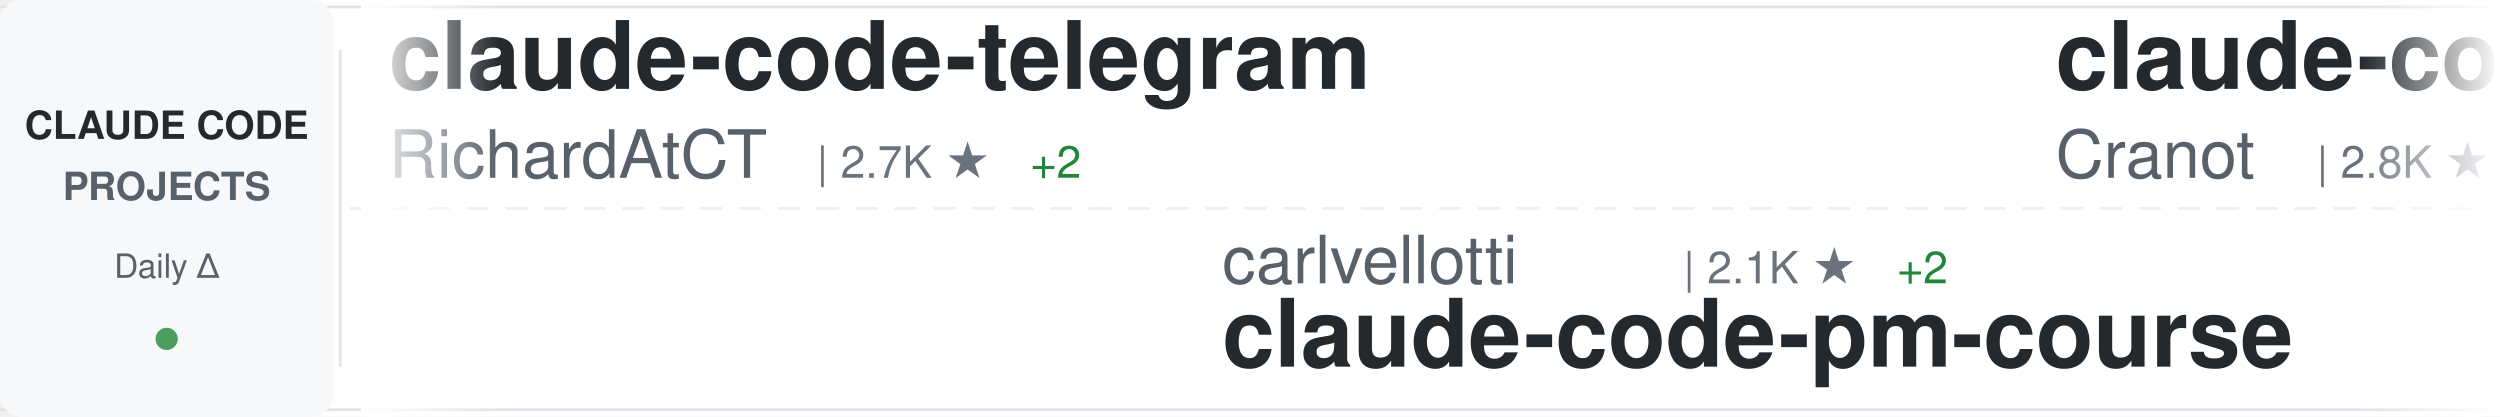
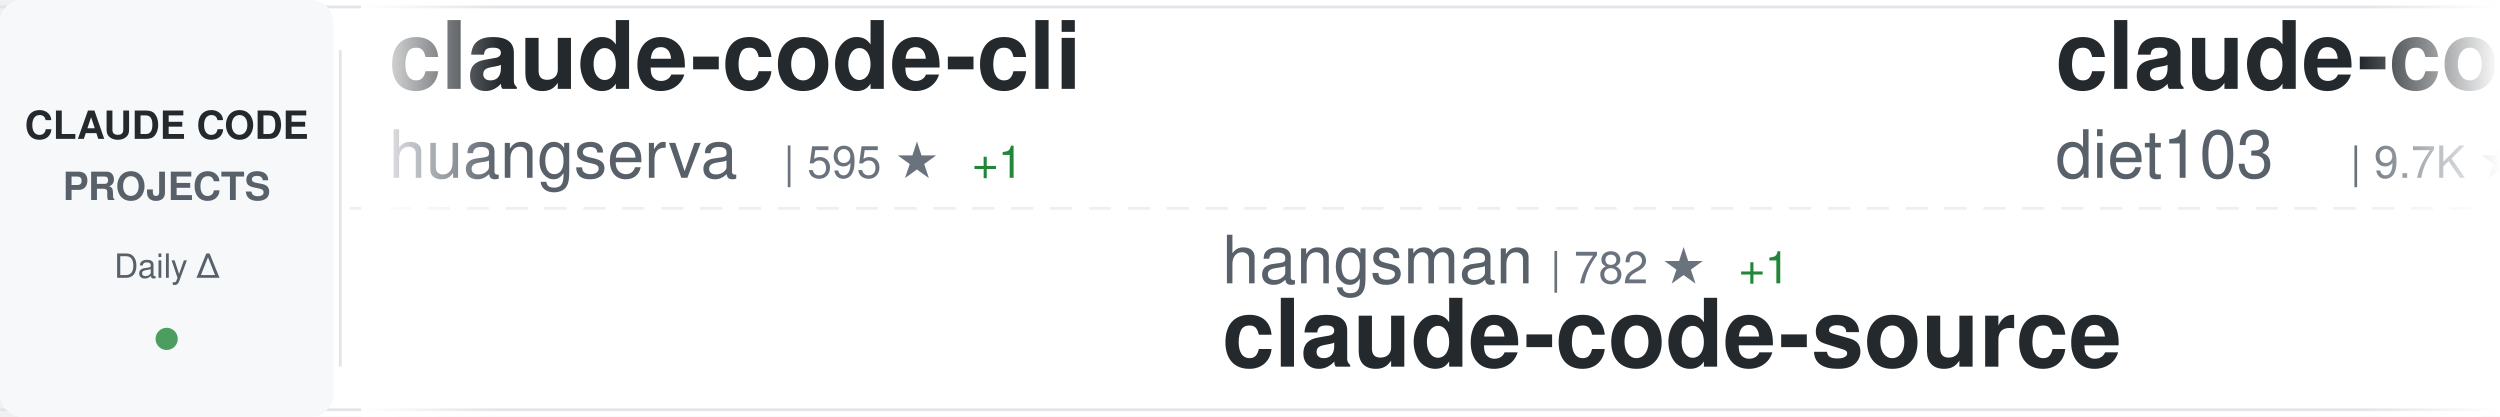
<svg xmlns="http://www.w3.org/2000/svg" width="900" height="150">
  <defs>
    <linearGradient id="awesomeLeftFade" x1="0%" y1="0%" x2="100%" y2="0%">
      <stop offset="0%" style="stop-color:#ffffff;stop-opacity:1" />
      <stop offset="100%" style="stop-color:#ffffff;stop-opacity:0" />
    </linearGradient>
    <linearGradient id="awesomeRightFade" x1="0%" y1="0%" x2="100%" y2="0%">
      <stop offset="0%" style="stop-color:#ffffff;stop-opacity:0" />
      <stop offset="100%" style="stop-color:#ffffff;stop-opacity:1" />
    </linearGradient>
  </defs>
  <rect width="900" height="150" fill="#ffffff" rx="8" />
  <rect x="0" y="2" width="900" height="1" fill="#e1e4e8" />
  <rect x="0" y="147" width="900" height="1" fill="#e1e4e8" />
  <line x1="0" y1="75" x2="900" y2="75" stroke="#e1e4e8" stroke-width="1" stroke-dasharray="8 6" opacity="0.6" />
  <rect x="0" y="0" width="120" height="150" fill="#f6f8fa" rx="8" />
  <text x="60" y="50" font-family="-apple-system, BlinkMacSystemFont, 'Segoe UI', Helvetica, Arial, sans-serif" font-size="14" font-weight="600" fill="#24292e" text-anchor="middle">CLAUDE CODE</text>
  <text x="60" y="72" font-family="-apple-system, BlinkMacSystemFont, 'Segoe UI', Helvetica, Arial, sans-serif" font-size="14" font-weight="600" fill="#586069" text-anchor="middle">PROJECTS</text>
  <text x="60" y="100" font-family="-apple-system, BlinkMacSystemFont, 'Segoe UI', Helvetica, Arial, sans-serif" font-size="12" font-weight="500" fill="#586069" text-anchor="middle">Daily Δ</text>
  <circle cx="60" cy="122" r="4" fill="#22863a" opacity="0.8" />
  <rect x="122" y="18" width="1" height="114" fill="#e1e4e8" />
  <clipPath id="awesomeTickerClip">
    <rect x="130" y="0" width="770" height="150" />
  </clipPath>
  <g clip-path="url(#awesomeTickerClip)">
    <g id="awesomeTickerItems">
      <animateTransform attributeName="transform" attributeType="XML" type="translate" from="0 0" to="-3000 0" dur="54s" repeatCount="indefinite" />
      <g transform="translate(0, 0)">
-         <text x="140" y="32" font-family="-apple-system, BlinkMacSystemFont, 'Segoe UI', Helvetica, Arial, sans-serif" font-size="34" font-weight="600" fill="#24292e">claude-code-telegram</text>
-         <text x="140" y="64" font-family="-apple-system, BlinkMacSystemFont, 'Segoe UI', Helvetica, Arial, sans-serif" font-size="24" font-weight="400" fill="#586069">RichardAtCT</text>
-         <text x="294" y="64" font-family="-apple-system, BlinkMacSystemFont, 'Segoe UI', Helvetica, Arial, sans-serif" font-size="16" font-weight="500" fill="#6a737d">| 2.7K ★</text>
-         <text x="371" y="64" font-family="-apple-system, BlinkMacSystemFont, 'Segoe UI', Helvetica, Arial, sans-serif" font-size="16" font-weight="500" fill="#22863a"> +2</text>
+         <text x="140" y="32" font-family="-apple-system, BlinkMacSystemFont, 'Segoe UI', Helvetica, Arial, sans-serif" font-size="34" font-weight="600" fill="#24292e">claude-code-cli</text>
+         <text x="140" y="64" font-family="-apple-system, BlinkMacSystemFont, 'Segoe UI', Helvetica, Arial, sans-serif" font-size="24" font-weight="400" fill="#586069">huangserva</text>
+         <text x="282" y="64" font-family="-apple-system, BlinkMacSystemFont, 'Segoe UI', Helvetica, Arial, sans-serif" font-size="16" font-weight="500" fill="#6a737d">| 595 ★</text>
+         <text x="350" y="64" font-family="-apple-system, BlinkMacSystemFont, 'Segoe UI', Helvetica, Arial, sans-serif" font-size="16" font-weight="500" fill="#22863a"> +1</text>
      </g>
      <g transform="translate(300, 0)">
-         <text x="140" y="102" font-family="-apple-system, BlinkMacSystemFont, 'Segoe UI', Helvetica, Arial, sans-serif" font-size="24" font-weight="400" fill="#586069">carlvellotti</text>
-         <text x="306" y="102" font-family="-apple-system, BlinkMacSystemFont, 'Segoe UI', Helvetica, Arial, sans-serif" font-size="16" font-weight="500" fill="#6a737d">| 2.1K ★</text>
-         <text x="383" y="102" font-family="-apple-system, BlinkMacSystemFont, 'Segoe UI', Helvetica, Arial, sans-serif" font-size="16" font-weight="500" fill="#22863a"> +2</text>
-         <text x="140" y="132" font-family="-apple-system, BlinkMacSystemFont, 'Segoe UI', Helvetica, Arial, sans-serif" font-size="34" font-weight="600" fill="#24292e">claude-code-pm-course</text>
+         <text x="140" y="102" font-family="-apple-system, BlinkMacSystemFont, 'Segoe UI', Helvetica, Arial, sans-serif" font-size="24" font-weight="400" fill="#586069">hangsman</text>
+         <text x="258" y="102" font-family="-apple-system, BlinkMacSystemFont, 'Segoe UI', Helvetica, Arial, sans-serif" font-size="16" font-weight="500" fill="#6a737d">| 782 ★</text>
+         <text x="326" y="102" font-family="-apple-system, BlinkMacSystemFont, 'Segoe UI', Helvetica, Arial, sans-serif" font-size="16" font-weight="500" fill="#22863a"> +1</text>
+         <text x="140" y="132" font-family="-apple-system, BlinkMacSystemFont, 'Segoe UI', Helvetica, Arial, sans-serif" font-size="34" font-weight="600" fill="#24292e">claude-code-source</text>
      </g>
      <g transform="translate(600, 0)">
-         <text x="140" y="32" font-family="-apple-system, BlinkMacSystemFont, 'Segoe UI', Helvetica, Arial, sans-serif" font-size="34" font-weight="600" fill="#24292e">claude-code-guide</text>
-         <text x="140" y="64" font-family="-apple-system, BlinkMacSystemFont, 'Segoe UI', Helvetica, Arial, sans-serif" font-size="24" font-weight="400" fill="#586069">Cranot</text>
-         <text x="234" y="64" font-family="-apple-system, BlinkMacSystemFont, 'Segoe UI', Helvetica, Arial, sans-serif" font-size="16" font-weight="500" fill="#6a737d">| 2.8K ★</text>
-         <text x="311" y="64" font-family="-apple-system, BlinkMacSystemFont, 'Segoe UI', Helvetica, Arial, sans-serif" font-size="16" font-weight="500" fill="#22863a"> +1</text>
+         <text x="140" y="32" font-family="-apple-system, BlinkMacSystemFont, 'Segoe UI', Helvetica, Arial, sans-serif" font-size="34" font-weight="600" fill="#24292e">claude-code-infrastructu...</text>
+         <text x="140" y="64" font-family="-apple-system, BlinkMacSystemFont, 'Segoe UI', Helvetica, Arial, sans-serif" font-size="24" font-weight="400" fill="#586069">diet103</text>
+         <text x="246" y="64" font-family="-apple-system, BlinkMacSystemFont, 'Segoe UI', Helvetica, Arial, sans-serif" font-size="16" font-weight="500" fill="#6a737d">| 9.7K ★</text>
+         <text x="323" y="64" font-family="-apple-system, BlinkMacSystemFont, 'Segoe UI', Helvetica, Arial, sans-serif" font-size="16" font-weight="500" fill="#22863a"> +1</text>
      </g>
      <g transform="translate(900, 0)">
-         <text x="140" y="102" font-family="-apple-system, BlinkMacSystemFont, 'Segoe UI', Helvetica, Arial, sans-serif" font-size="24" font-weight="400" fill="#586069">Donchitos</text>
-         <text x="270" y="102" font-family="-apple-system, BlinkMacSystemFont, 'Segoe UI', Helvetica, Arial, sans-serif" font-size="16" font-weight="500" fill="#6a737d">| 20.8K ★</text>
-         <text x="356" y="102" font-family="-apple-system, BlinkMacSystemFont, 'Segoe UI', Helvetica, Arial, sans-serif" font-size="16" font-weight="500" fill="#22863a"> +97</text>
-         <text x="140" y="132" font-family="-apple-system, BlinkMacSystemFont, 'Segoe UI', Helvetica, Arial, sans-serif" font-size="34" font-weight="600" fill="#24292e">Claude-Code-Game-Studios</text>
+         <text x="140" y="102" font-family="-apple-system, BlinkMacSystemFont, 'Segoe UI', Helvetica, Arial, sans-serif" font-size="24" font-weight="400" fill="#586069">Hyper66666</text>
+         <text x="282" y="102" font-family="-apple-system, BlinkMacSystemFont, 'Segoe UI', Helvetica, Arial, sans-serif" font-size="16" font-weight="500" fill="#6a737d">| 215 ★</text>
+         <text x="140" y="132" font-family="-apple-system, BlinkMacSystemFont, 'Segoe UI', Helvetica, Arial, sans-serif" font-size="34" font-weight="600" fill="#24292e">claude-code-sourcemap</text>
      </g>
      <g transform="translate(1200, 0)">
-         <text x="140" y="32" font-family="-apple-system, BlinkMacSystemFont, 'Segoe UI', Helvetica, Arial, sans-serif" font-size="34" font-weight="600" fill="#24292e">Claude-code</text>
-         <text x="140" y="64" font-family="-apple-system, BlinkMacSystemFont, 'Segoe UI', Helvetica, Arial, sans-serif" font-size="24" font-weight="400" fill="#586069">zstmfhy</text>
-         <text x="246" y="64" font-family="-apple-system, BlinkMacSystemFont, 'Segoe UI', Helvetica, Arial, sans-serif" font-size="16" font-weight="500" fill="#6a737d">| 190 ★</text>
+         <text x="140" y="32" font-family="-apple-system, BlinkMacSystemFont, 'Segoe UI', Helvetica, Arial, sans-serif" font-size="34" font-weight="600" fill="#24292e">Auto-claude-code-researc...</text>
+         <text x="140" y="64" font-family="-apple-system, BlinkMacSystemFont, 'Segoe UI', Helvetica, Arial, sans-serif" font-size="24" font-weight="400" fill="#586069">wanshuiyin</text>
+         <text x="282" y="64" font-family="-apple-system, BlinkMacSystemFont, 'Segoe UI', Helvetica, Arial, sans-serif" font-size="16" font-weight="500" fill="#6a737d">| 11.3K ★</text>
+         <text x="368" y="64" font-family="-apple-system, BlinkMacSystemFont, 'Segoe UI', Helvetica, Arial, sans-serif" font-size="16" font-weight="500" fill="#22863a"> +94</text>
      </g>
      <g transform="translate(1500, 0)">
-         <text x="140" y="102" font-family="-apple-system, BlinkMacSystemFont, 'Segoe UI', Helvetica, Arial, sans-serif" font-size="24" font-weight="400" fill="#586069">nanocoai</text>
-         <text x="258" y="102" font-family="-apple-system, BlinkMacSystemFont, 'Segoe UI', Helvetica, Arial, sans-serif" font-size="16" font-weight="500" fill="#6a737d">| 29.7K ★</text>
-         <text x="344" y="102" font-family="-apple-system, BlinkMacSystemFont, 'Segoe UI', Helvetica, Arial, sans-serif" font-size="16" font-weight="500" fill="#22863a"> +33</text>
-         <text x="140" y="132" font-family="-apple-system, BlinkMacSystemFont, 'Segoe UI', Helvetica, Arial, sans-serif" font-size="34" font-weight="600" fill="#24292e">nanoclaw</text>
+         <text x="140" y="102" font-family="-apple-system, BlinkMacSystemFont, 'Segoe UI', Helvetica, Arial, sans-serif" font-size="24" font-weight="400" fill="#586069">lintsinghua</text>
+         <text x="294" y="102" font-family="-apple-system, BlinkMacSystemFont, 'Segoe UI', Helvetica, Arial, sans-serif" font-size="16" font-weight="500" fill="#6a737d">| 3.5K ★</text>
+         <text x="371" y="102" font-family="-apple-system, BlinkMacSystemFont, 'Segoe UI', Helvetica, Arial, sans-serif" font-size="16" font-weight="500" fill="#22863a"> +15</text>
+         <text x="140" y="132" font-family="-apple-system, BlinkMacSystemFont, 'Segoe UI', Helvetica, Arial, sans-serif" font-size="34" font-weight="600" fill="#24292e">claude-code-book</text>
      </g>
      <g transform="translate(1800, 0)">
-         <text x="140" y="32" font-family="-apple-system, BlinkMacSystemFont, 'Segoe UI', Helvetica, Arial, sans-serif" font-size="34" font-weight="600" fill="#24292e">claude-code-source-build</text>
-         <text x="140" y="64" font-family="-apple-system, BlinkMacSystemFont, 'Segoe UI', Helvetica, Arial, sans-serif" font-size="24" font-weight="400" fill="#586069">andrew-kramer-inno</text>
-         <text x="378" y="64" font-family="-apple-system, BlinkMacSystemFont, 'Segoe UI', Helvetica, Arial, sans-serif" font-size="16" font-weight="500" fill="#6a737d">| 592 ★</text>
-         <text x="446" y="64" font-family="-apple-system, BlinkMacSystemFont, 'Segoe UI', Helvetica, Arial, sans-serif" font-size="16" font-weight="500" fill="#22863a"> +1</text>
+         <text x="140" y="32" font-family="-apple-system, BlinkMacSystemFont, 'Segoe UI', Helvetica, Arial, sans-serif" font-size="34" font-weight="600" fill="#24292e">claude-code-action</text>
+         <text x="140" y="64" font-family="-apple-system, BlinkMacSystemFont, 'Segoe UI', Helvetica, Arial, sans-serif" font-size="24" font-weight="400" fill="#586069">anthropics</text>
+         <text x="282" y="64" font-family="-apple-system, BlinkMacSystemFont, 'Segoe UI', Helvetica, Arial, sans-serif" font-size="16" font-weight="500" fill="#6a737d">| 7.9K ★</text>
+         <text x="359" y="64" font-family="-apple-system, BlinkMacSystemFont, 'Segoe UI', Helvetica, Arial, sans-serif" font-size="16" font-weight="500" fill="#22863a"> +14</text>
      </g>
      <g transform="translate(2100, 0)">
-         <text x="140" y="102" font-family="-apple-system, BlinkMacSystemFont, 'Segoe UI', Helvetica, Arial, sans-serif" font-size="24" font-weight="400" fill="#586069">LING71671</text>
-         <text x="270" y="102" font-family="-apple-system, BlinkMacSystemFont, 'Segoe UI', Helvetica, Arial, sans-serif" font-size="16" font-weight="500" fill="#6a737d">| 874 ★</text>
-         <text x="140" y="132" font-family="-apple-system, BlinkMacSystemFont, 'Segoe UI', Helvetica, Arial, sans-serif" font-size="34" font-weight="600" fill="#24292e">Open-ClaudeCode</text>
+         <text x="140" y="102" font-family="-apple-system, BlinkMacSystemFont, 'Segoe UI', Helvetica, Arial, sans-serif" font-size="24" font-weight="400" fill="#586069">pengchengneo</text>
+         <text x="306" y="102" font-family="-apple-system, BlinkMacSystemFont, 'Segoe UI', Helvetica, Arial, sans-serif" font-size="16" font-weight="500" fill="#6a737d">| 1.4K ★</text>
+         <text x="383" y="102" font-family="-apple-system, BlinkMacSystemFont, 'Segoe UI', Helvetica, Arial, sans-serif" font-size="16" font-weight="500" fill="#22863a"> +4</text>
+         <text x="140" y="132" font-family="-apple-system, BlinkMacSystemFont, 'Segoe UI', Helvetica, Arial, sans-serif" font-size="34" font-weight="600" fill="#24292e">Claude-Code</text>
      </g>
      <g transform="translate(2400, 0)">
-         <text x="140" y="32" font-family="-apple-system, BlinkMacSystemFont, 'Segoe UI', Helvetica, Arial, sans-serif" font-size="34" font-weight="600" fill="#24292e">ClaudeCodeAgents</text>
-         <text x="140" y="64" font-family="-apple-system, BlinkMacSystemFont, 'Segoe UI', Helvetica, Arial, sans-serif" font-size="24" font-weight="400" fill="#586069">darcyegb</text>
-         <text x="258" y="64" font-family="-apple-system, BlinkMacSystemFont, 'Segoe UI', Helvetica, Arial, sans-serif" font-size="16" font-weight="500" fill="#6a737d">| 713 ★</text>
-         <text x="326" y="64" font-family="-apple-system, BlinkMacSystemFont, 'Segoe UI', Helvetica, Arial, sans-serif" font-size="16" font-weight="500" fill="#22863a"> +2</text>
+         <text x="140" y="32" font-family="-apple-system, BlinkMacSystemFont, 'Segoe UI', Helvetica, Arial, sans-serif" font-size="34" font-weight="600" fill="#24292e">claude-code-security-rev...</text>
+         <text x="140" y="64" font-family="-apple-system, BlinkMacSystemFont, 'Segoe UI', Helvetica, Arial, sans-serif" font-size="24" font-weight="400" fill="#586069">anthropics</text>
+         <text x="282" y="64" font-family="-apple-system, BlinkMacSystemFont, 'Segoe UI', Helvetica, Arial, sans-serif" font-size="16" font-weight="500" fill="#6a737d">| 4.9K ★</text>
+         <text x="359" y="64" font-family="-apple-system, BlinkMacSystemFont, 'Segoe UI', Helvetica, Arial, sans-serif" font-size="16" font-weight="500" fill="#22863a"> +14</text>
      </g>
      <g transform="translate(2700, 0)">
-         <text x="140" y="102" font-family="-apple-system, BlinkMacSystemFont, 'Segoe UI', Helvetica, Arial, sans-serif" font-size="24" font-weight="400" fill="#586069">jeremylongshore</text>
-         <text x="342" y="102" font-family="-apple-system, BlinkMacSystemFont, 'Segoe UI', Helvetica, Arial, sans-serif" font-size="16" font-weight="500" fill="#6a737d">| 2.3K ★</text>
-         <text x="419" y="102" font-family="-apple-system, BlinkMacSystemFont, 'Segoe UI', Helvetica, Arial, sans-serif" font-size="16" font-weight="500" fill="#22863a"> +5</text>
-         <text x="140" y="132" font-family="-apple-system, BlinkMacSystemFont, 'Segoe UI', Helvetica, Arial, sans-serif" font-size="34" font-weight="600" fill="#24292e">claude-code-plugins-plus...</text>
+         <text x="140" y="102" font-family="-apple-system, BlinkMacSystemFont, 'Segoe UI', Helvetica, Arial, sans-serif" font-size="24" font-weight="400" fill="#586069">repowise-dev</text>
+         <text x="306" y="102" font-family="-apple-system, BlinkMacSystemFont, 'Segoe UI', Helvetica, Arial, sans-serif" font-size="16" font-weight="500" fill="#6a737d">| 1.1K ★</text>
+         <text x="383" y="102" font-family="-apple-system, BlinkMacSystemFont, 'Segoe UI', Helvetica, Arial, sans-serif" font-size="16" font-weight="500" fill="#22863a"> +3</text>
+         <text x="140" y="132" font-family="-apple-system, BlinkMacSystemFont, 'Segoe UI', Helvetica, Arial, sans-serif" font-size="34" font-weight="600" fill="#24292e">claude-code-prompts</text>
      </g>
      <g transform="translate(3000, 0)">
-         <text x="140" y="32" font-family="-apple-system, BlinkMacSystemFont, 'Segoe UI', Helvetica, Arial, sans-serif" font-size="34" font-weight="600" fill="#24292e">claude-code-telegram</text>
-         <text x="140" y="64" font-family="-apple-system, BlinkMacSystemFont, 'Segoe UI', Helvetica, Arial, sans-serif" font-size="24" font-weight="400" fill="#586069">RichardAtCT</text>
-         <text x="294" y="64" font-family="-apple-system, BlinkMacSystemFont, 'Segoe UI', Helvetica, Arial, sans-serif" font-size="16" font-weight="500" fill="#6a737d">| 2.7K ★</text>
-         <text x="371" y="64" font-family="-apple-system, BlinkMacSystemFont, 'Segoe UI', Helvetica, Arial, sans-serif" font-size="16" font-weight="500" fill="#22863a"> +2</text>
+         <text x="140" y="32" font-family="-apple-system, BlinkMacSystemFont, 'Segoe UI', Helvetica, Arial, sans-serif" font-size="34" font-weight="600" fill="#24292e">claude-code-cli</text>
+         <text x="140" y="64" font-family="-apple-system, BlinkMacSystemFont, 'Segoe UI', Helvetica, Arial, sans-serif" font-size="24" font-weight="400" fill="#586069">huangserva</text>
+         <text x="282" y="64" font-family="-apple-system, BlinkMacSystemFont, 'Segoe UI', Helvetica, Arial, sans-serif" font-size="16" font-weight="500" fill="#6a737d">| 595 ★</text>
+         <text x="350" y="64" font-family="-apple-system, BlinkMacSystemFont, 'Segoe UI', Helvetica, Arial, sans-serif" font-size="16" font-weight="500" fill="#22863a"> +1</text>
      </g>
      <g transform="translate(3300, 0)">
-         <text x="140" y="102" font-family="-apple-system, BlinkMacSystemFont, 'Segoe UI', Helvetica, Arial, sans-serif" font-size="24" font-weight="400" fill="#586069">carlvellotti</text>
-         <text x="306" y="102" font-family="-apple-system, BlinkMacSystemFont, 'Segoe UI', Helvetica, Arial, sans-serif" font-size="16" font-weight="500" fill="#6a737d">| 2.1K ★</text>
-         <text x="383" y="102" font-family="-apple-system, BlinkMacSystemFont, 'Segoe UI', Helvetica, Arial, sans-serif" font-size="16" font-weight="500" fill="#22863a"> +2</text>
-         <text x="140" y="132" font-family="-apple-system, BlinkMacSystemFont, 'Segoe UI', Helvetica, Arial, sans-serif" font-size="34" font-weight="600" fill="#24292e">claude-code-pm-course</text>
+         <text x="140" y="102" font-family="-apple-system, BlinkMacSystemFont, 'Segoe UI', Helvetica, Arial, sans-serif" font-size="24" font-weight="400" fill="#586069">hangsman</text>
+         <text x="258" y="102" font-family="-apple-system, BlinkMacSystemFont, 'Segoe UI', Helvetica, Arial, sans-serif" font-size="16" font-weight="500" fill="#6a737d">| 782 ★</text>
+         <text x="326" y="102" font-family="-apple-system, BlinkMacSystemFont, 'Segoe UI', Helvetica, Arial, sans-serif" font-size="16" font-weight="500" fill="#22863a"> +1</text>
+         <text x="140" y="132" font-family="-apple-system, BlinkMacSystemFont, 'Segoe UI', Helvetica, Arial, sans-serif" font-size="34" font-weight="600" fill="#24292e">claude-code-source</text>
      </g>
      <g transform="translate(3600, 0)">
-         <text x="140" y="32" font-family="-apple-system, BlinkMacSystemFont, 'Segoe UI', Helvetica, Arial, sans-serif" font-size="34" font-weight="600" fill="#24292e">claude-code-guide</text>
-         <text x="140" y="64" font-family="-apple-system, BlinkMacSystemFont, 'Segoe UI', Helvetica, Arial, sans-serif" font-size="24" font-weight="400" fill="#586069">Cranot</text>
-         <text x="234" y="64" font-family="-apple-system, BlinkMacSystemFont, 'Segoe UI', Helvetica, Arial, sans-serif" font-size="16" font-weight="500" fill="#6a737d">| 2.8K ★</text>
-         <text x="311" y="64" font-family="-apple-system, BlinkMacSystemFont, 'Segoe UI', Helvetica, Arial, sans-serif" font-size="16" font-weight="500" fill="#22863a"> +1</text>
+         <text x="140" y="32" font-family="-apple-system, BlinkMacSystemFont, 'Segoe UI', Helvetica, Arial, sans-serif" font-size="34" font-weight="600" fill="#24292e">claude-code-infrastructu...</text>
+         <text x="140" y="64" font-family="-apple-system, BlinkMacSystemFont, 'Segoe UI', Helvetica, Arial, sans-serif" font-size="24" font-weight="400" fill="#586069">diet103</text>
+         <text x="246" y="64" font-family="-apple-system, BlinkMacSystemFont, 'Segoe UI', Helvetica, Arial, sans-serif" font-size="16" font-weight="500" fill="#6a737d">| 9.7K ★</text>
+         <text x="323" y="64" font-family="-apple-system, BlinkMacSystemFont, 'Segoe UI', Helvetica, Arial, sans-serif" font-size="16" font-weight="500" fill="#22863a"> +1</text>
      </g>
      <g transform="translate(3900, 0)">
-         <text x="140" y="102" font-family="-apple-system, BlinkMacSystemFont, 'Segoe UI', Helvetica, Arial, sans-serif" font-size="24" font-weight="400" fill="#586069">Donchitos</text>
-         <text x="270" y="102" font-family="-apple-system, BlinkMacSystemFont, 'Segoe UI', Helvetica, Arial, sans-serif" font-size="16" font-weight="500" fill="#6a737d">| 20.8K ★</text>
-         <text x="356" y="102" font-family="-apple-system, BlinkMacSystemFont, 'Segoe UI', Helvetica, Arial, sans-serif" font-size="16" font-weight="500" fill="#22863a"> +97</text>
-         <text x="140" y="132" font-family="-apple-system, BlinkMacSystemFont, 'Segoe UI', Helvetica, Arial, sans-serif" font-size="34" font-weight="600" fill="#24292e">Claude-Code-Game-Studios</text>
+         <text x="140" y="102" font-family="-apple-system, BlinkMacSystemFont, 'Segoe UI', Helvetica, Arial, sans-serif" font-size="24" font-weight="400" fill="#586069">Hyper66666</text>
+         <text x="282" y="102" font-family="-apple-system, BlinkMacSystemFont, 'Segoe UI', Helvetica, Arial, sans-serif" font-size="16" font-weight="500" fill="#6a737d">| 215 ★</text>
+         <text x="140" y="132" font-family="-apple-system, BlinkMacSystemFont, 'Segoe UI', Helvetica, Arial, sans-serif" font-size="34" font-weight="600" fill="#24292e">claude-code-sourcemap</text>
      </g>
    </g>
  </g>
  <rect x="130" y="0" width="50" height="150" fill="url(#awesomeLeftFade)" />
  <rect x="850" y="0" width="50" height="150" fill="url(#awesomeRightFade)" />
</svg>
